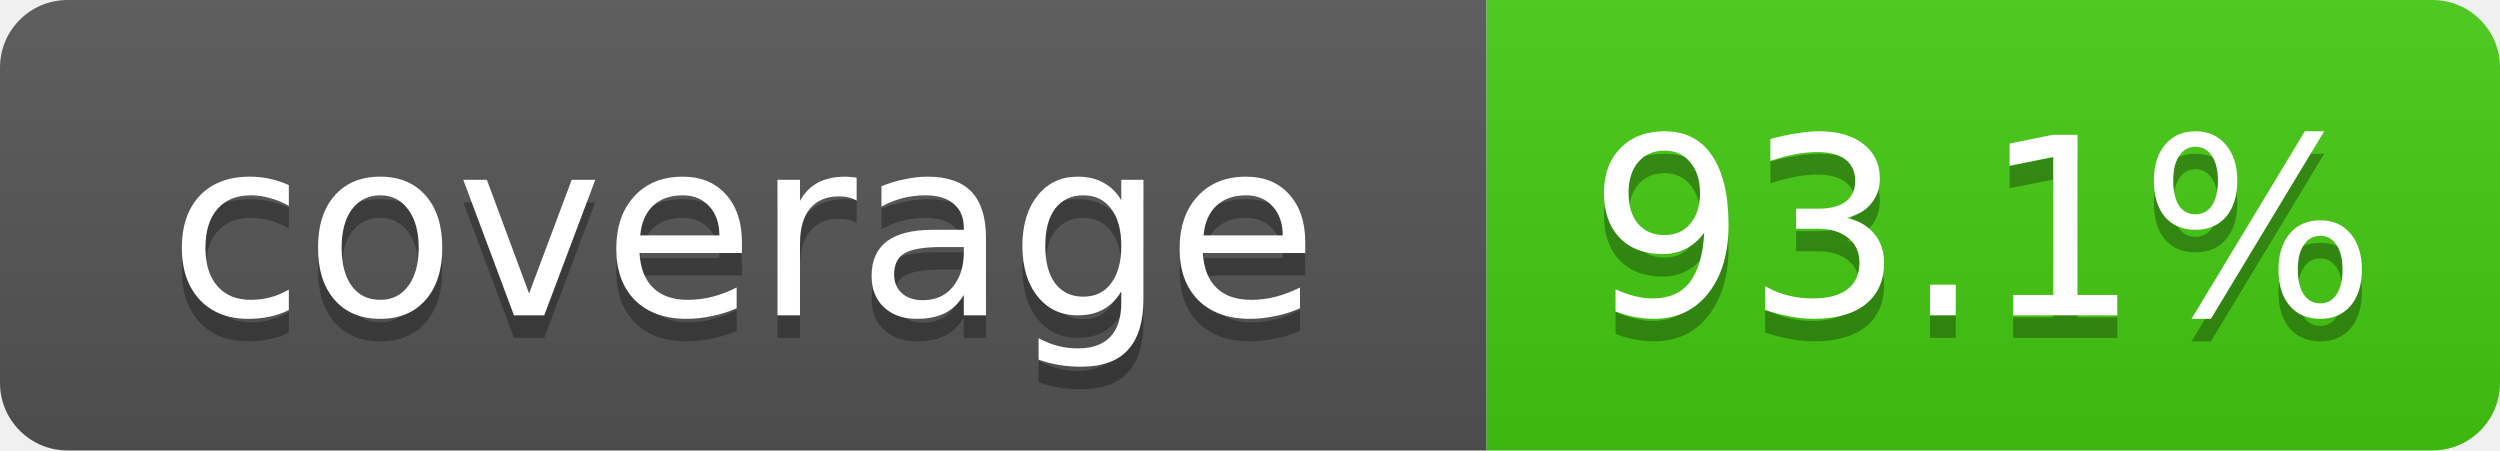
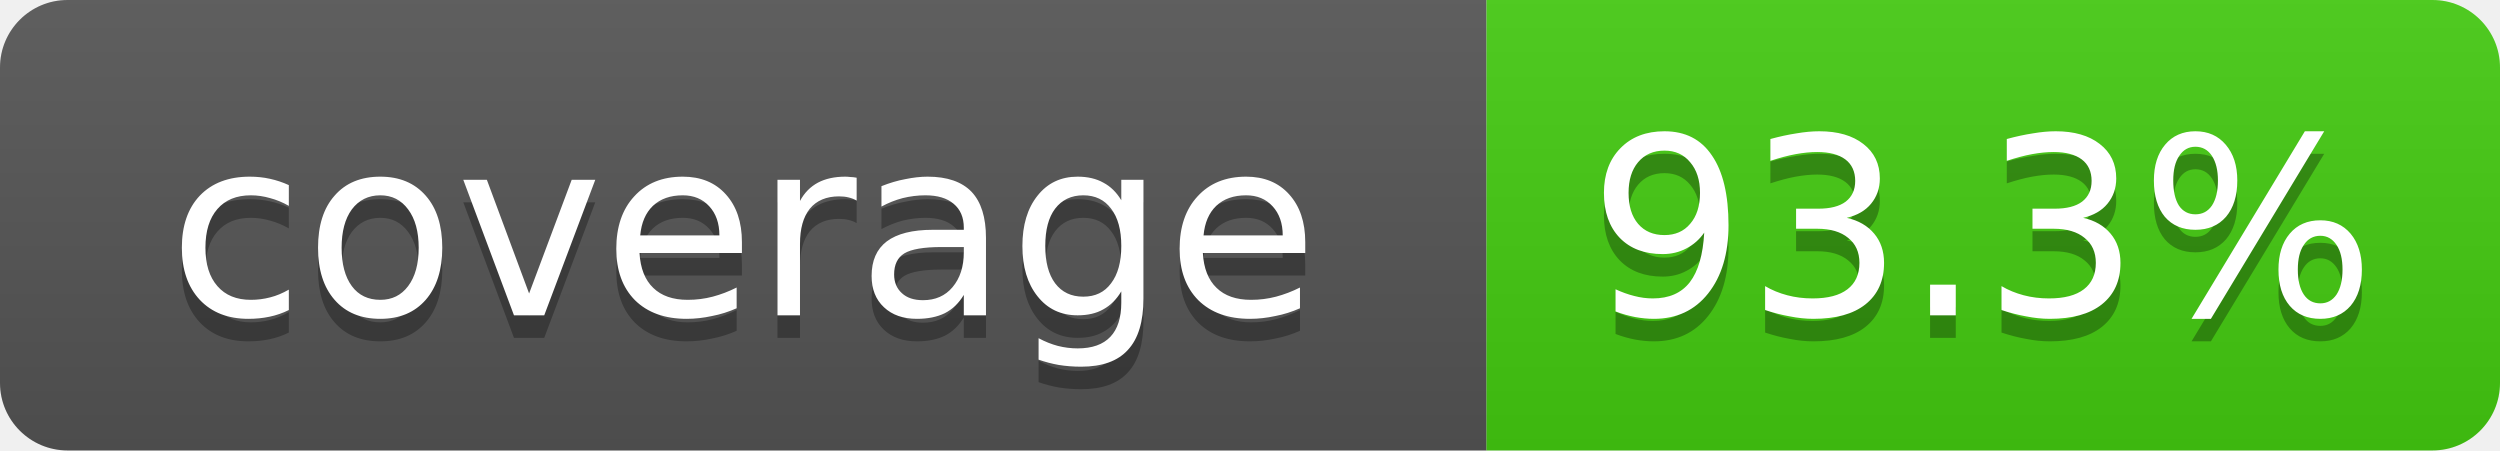
- <svg xmlns="http://www.w3.org/2000/svg" width="111" height="20" role="img" aria-label="coverage: 93.1%">
+ <svg xmlns="http://www.w3.org/2000/svg" width="111" height="20" role="img" aria-label="coverage: 93.3%">
  <linearGradient id="s" x2="0" y2="100%">
    <stop offset="0" stop-color="#bbb" stop-opacity=".1" />
    <stop offset="1" stop-opacity=".1" />
  </linearGradient>
  <clipPath id="r">
    <rect width="111" height="20" rx="3" fill="#fff" />
  </clipPath>
  <g clip-path="url(#r)">
    <rect width="66" height="20" fill="#555" />
    <rect x="66" width="45" height="20" fill="#4c1" />
    <rect width="111" height="20" fill="url(#s)" />
  </g>
  <g fill="#fff" text-anchor="middle" font-family="Verdana,Geneva,DejaVu Sans,sans-serif" font-size="11">
    <text x="33" y="15" fill="#010101" fill-opacity=".3">coverage</text>
    <text x="33" y="14">coverage</text>
-     <text x="88" y="15" fill="#010101" fill-opacity=".3">93.1%</text>
-     <text x="88" y="14">93.1%</text>
+     <text x="88" y="15" fill="#010101" fill-opacity=".3">93.3%</text>
+     <text x="88" y="14">93.3%</text>
  </g>
</svg>
